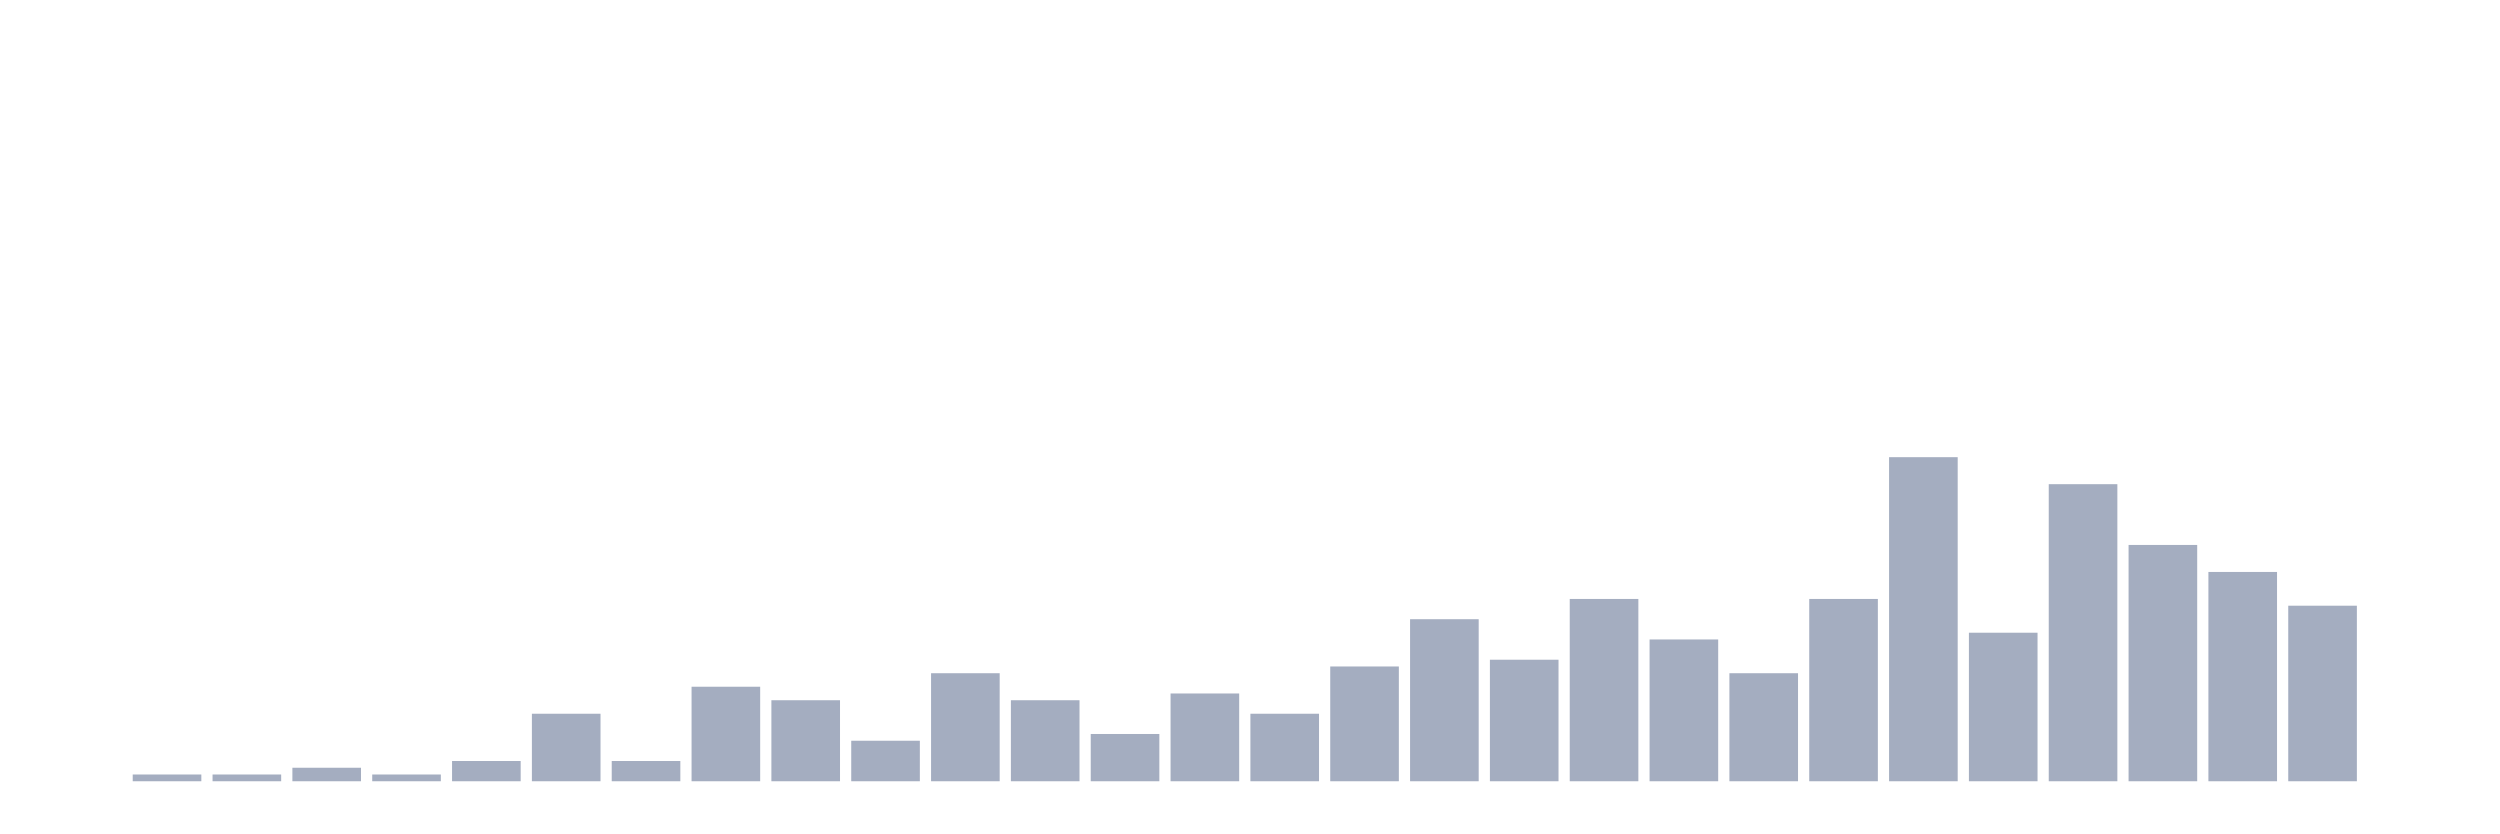
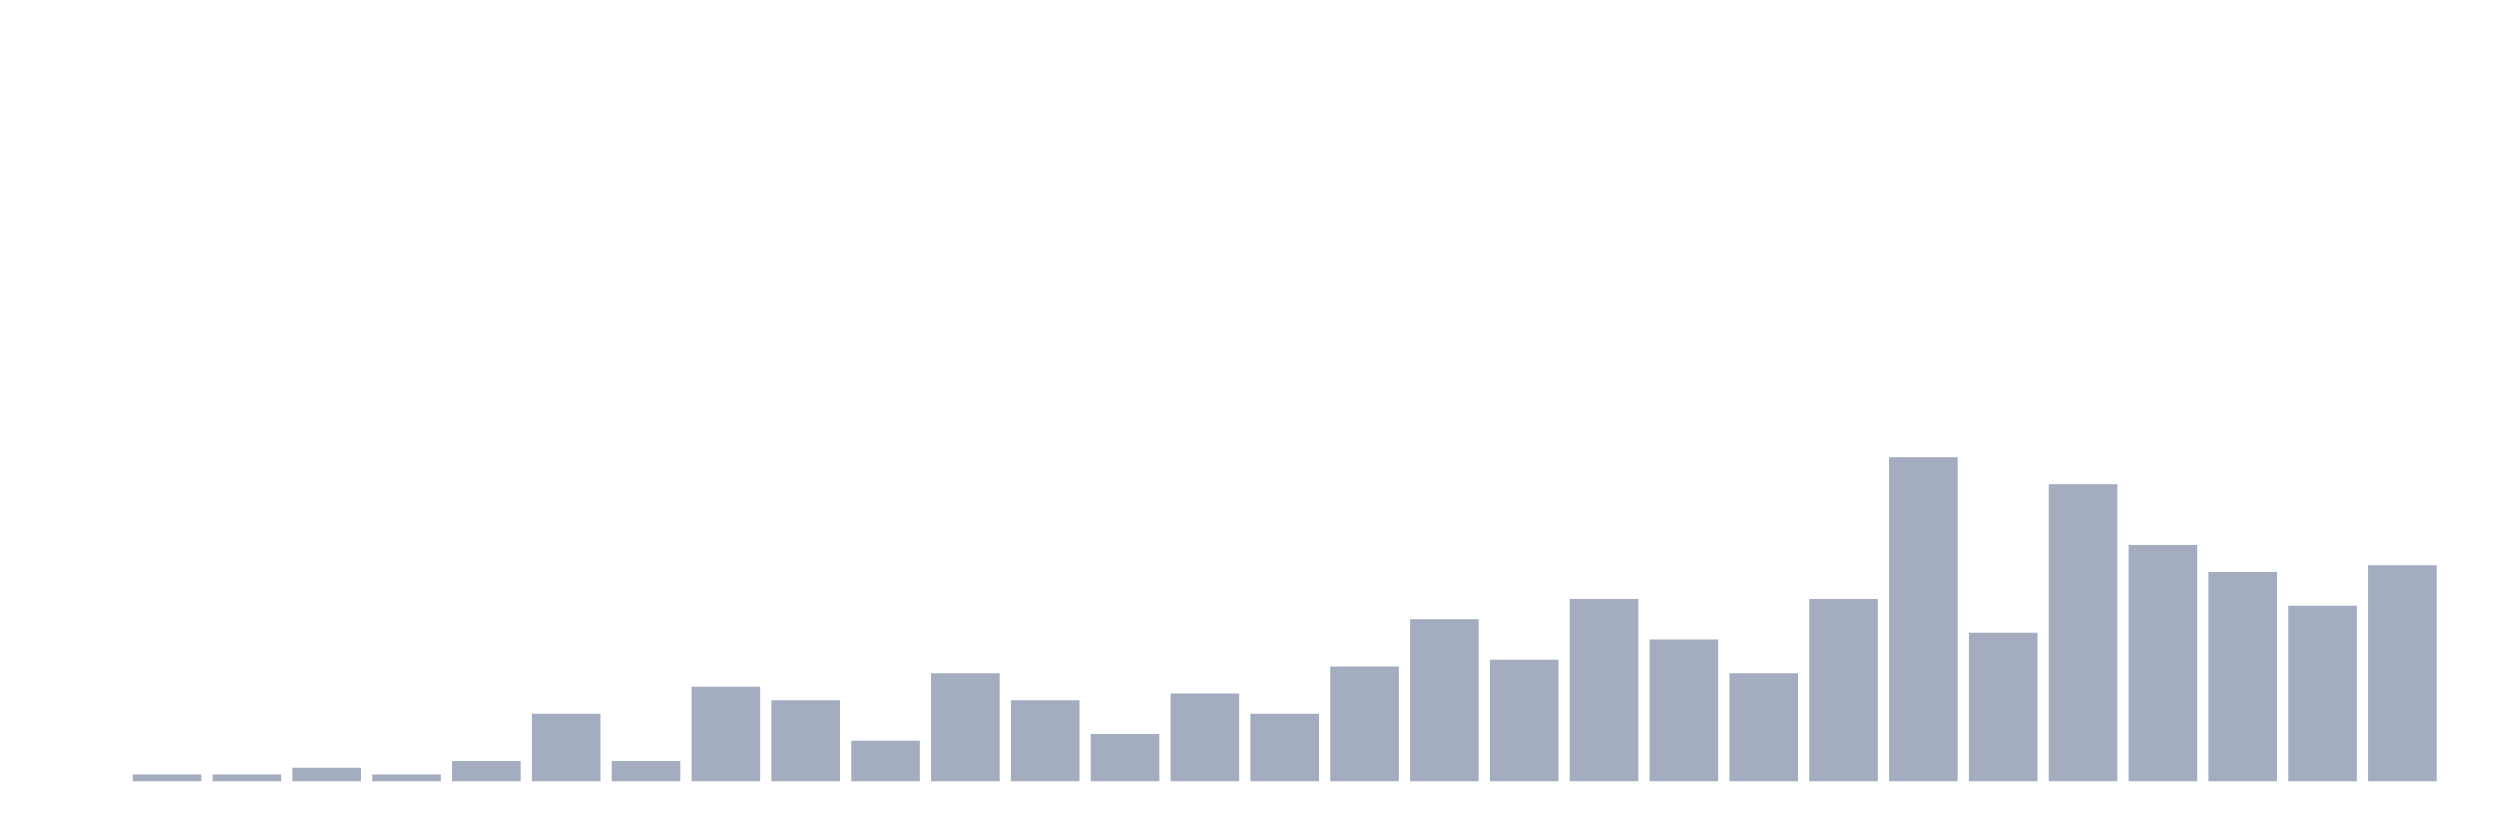
<svg xmlns="http://www.w3.org/2000/svg" viewBox="0 0 480 160">
  <g transform="translate(10,10)">
    <rect class="bar" x="0.153" width="13.175" y="140" height="0" fill="rgb(164,173,192)" />
    <rect class="bar" x="15.482" width="13.175" y="138.704" height="1.296" fill="rgb(164,173,192)" />
    <rect class="bar" x="30.81" width="13.175" y="138.704" height="1.296" fill="rgb(164,173,192)" />
    <rect class="bar" x="46.138" width="13.175" y="137.407" height="2.593" fill="rgb(164,173,192)" />
    <rect class="bar" x="61.466" width="13.175" y="138.704" height="1.296" fill="rgb(164,173,192)" />
    <rect class="bar" x="76.794" width="13.175" y="136.111" height="3.889" fill="rgb(164,173,192)" />
    <rect class="bar" x="92.123" width="13.175" y="127.037" height="12.963" fill="rgb(164,173,192)" />
    <rect class="bar" x="107.451" width="13.175" y="136.111" height="3.889" fill="rgb(164,173,192)" />
    <rect class="bar" x="122.779" width="13.175" y="121.852" height="18.148" fill="rgb(164,173,192)" />
    <rect class="bar" x="138.107" width="13.175" y="124.444" height="15.556" fill="rgb(164,173,192)" />
    <rect class="bar" x="153.436" width="13.175" y="132.222" height="7.778" fill="rgb(164,173,192)" />
    <rect class="bar" x="168.764" width="13.175" y="119.259" height="20.741" fill="rgb(164,173,192)" />
    <rect class="bar" x="184.092" width="13.175" y="124.444" height="15.556" fill="rgb(164,173,192)" />
    <rect class="bar" x="199.42" width="13.175" y="130.926" height="9.074" fill="rgb(164,173,192)" />
    <rect class="bar" x="214.748" width="13.175" y="123.148" height="16.852" fill="rgb(164,173,192)" />
    <rect class="bar" x="230.077" width="13.175" y="127.037" height="12.963" fill="rgb(164,173,192)" />
    <rect class="bar" x="245.405" width="13.175" y="117.963" height="22.037" fill="rgb(164,173,192)" />
    <rect class="bar" x="260.733" width="13.175" y="108.889" height="31.111" fill="rgb(164,173,192)" />
    <rect class="bar" x="276.061" width="13.175" y="116.667" height="23.333" fill="rgb(164,173,192)" />
    <rect class="bar" x="291.39" width="13.175" y="105" height="35" fill="rgb(164,173,192)" />
    <rect class="bar" x="306.718" width="13.175" y="112.778" height="27.222" fill="rgb(164,173,192)" />
    <rect class="bar" x="322.046" width="13.175" y="119.259" height="20.741" fill="rgb(164,173,192)" />
    <rect class="bar" x="337.374" width="13.175" y="105" height="35" fill="rgb(164,173,192)" />
    <rect class="bar" x="352.702" width="13.175" y="77.778" height="62.222" fill="rgb(164,173,192)" />
    <rect class="bar" x="368.031" width="13.175" y="111.481" height="28.519" fill="rgb(164,173,192)" />
    <rect class="bar" x="383.359" width="13.175" y="82.963" height="57.037" fill="rgb(164,173,192)" />
    <rect class="bar" x="398.687" width="13.175" y="94.63" height="45.37" fill="rgb(164,173,192)" />
    <rect class="bar" x="414.015" width="13.175" y="99.815" height="40.185" fill="rgb(164,173,192)" />
    <rect class="bar" x="429.344" width="13.175" y="106.296" height="33.704" fill="rgb(164,173,192)" />
-     <rect class="bar" x="444.672" width="13.175" y="140" height="0" fill="rgb(164,173,192)" />
+     <rect class="bar" x="444.672" width="13.175" y="98.519" height="41.481" fill="rgb(164,173,192)" />
  </g>
</svg>
